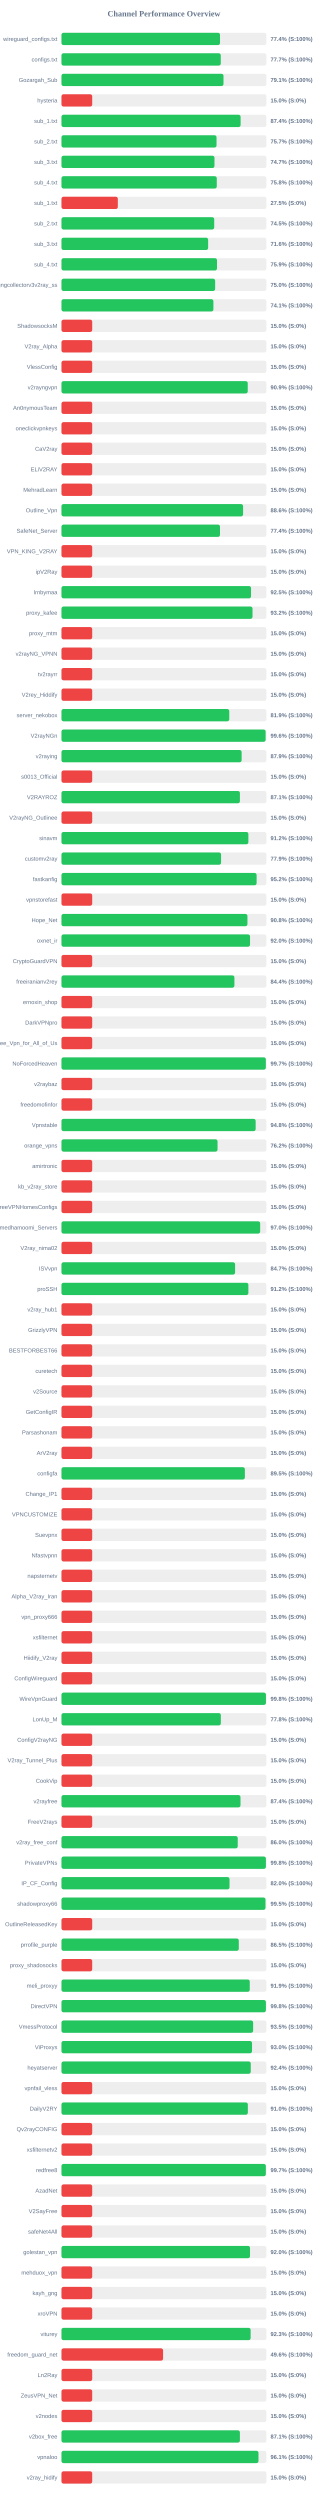
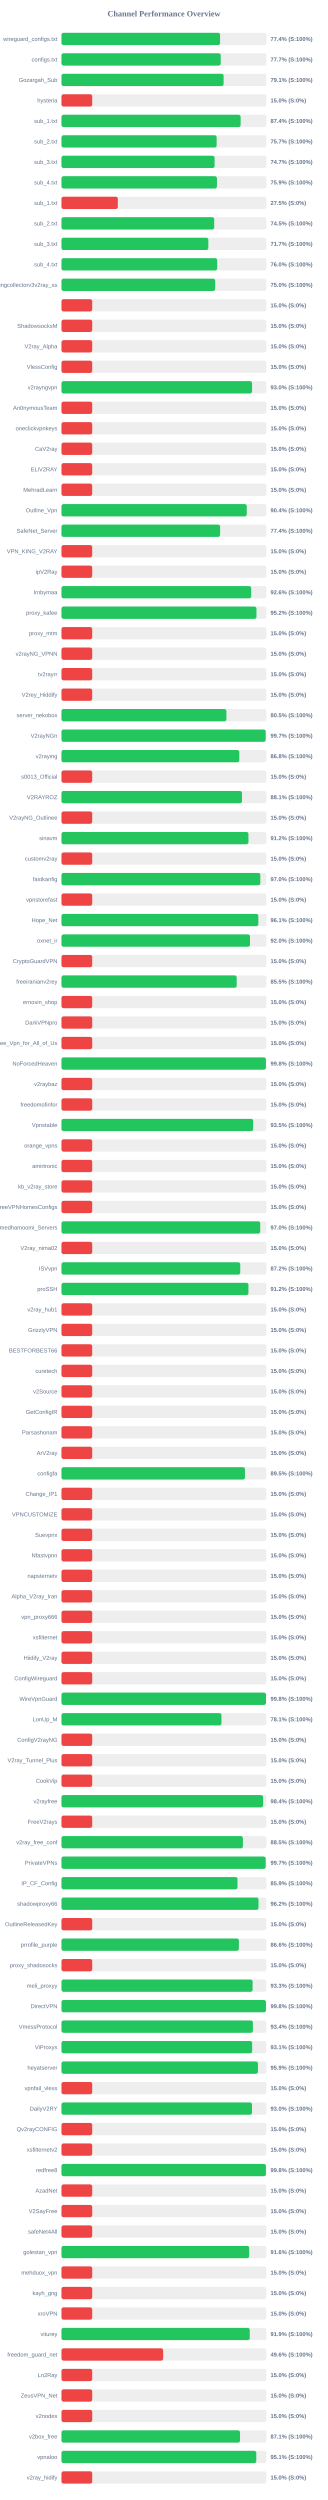
<svg xmlns="http://www.w3.org/2000/svg" width="800" height="6100" version="1.1">
  <style>
        .row { font: 14px Arial; fill: #64748b; }
        .score { font: bold 14px Arial; fill: #64748b; }
    </style>
  <text x="400" y="40" text-anchor="middle" font-size="20px" font-weight="bold" fill="#64748b">Channel Performance Overview</text>
  <rect x="150" y="80" width="500" height="30" fill="#eee" rx="5" />
-   <rect x="150" y="80" width="386.85" height="30" fill="#22c55e" rx="5" />
+   <rect x="150" y="80" width="386.95" height="30" fill="#22c55e" rx="5" />
  <text x="140" y="100" text-anchor="end" class="row">wireguard_configs.txt</text>
  <text x="660" y="100" text-anchor="start" class="score">77.4% (S:100%)</text>
  <rect x="150" y="130" width="500" height="30" fill="#eee" rx="5" />
-   <rect x="150" y="130" width="388.7" height="30" fill="#22c55e" rx="5" />
+   <rect x="150" y="130" width="388.55" height="30" fill="#22c55e" rx="5" />
  <text x="140" y="150" text-anchor="end" class="row">configs.txt</text>
  <text x="660" y="150" text-anchor="start" class="score">77.7% (S:100%)</text>
  <rect x="150" y="180" width="500" height="30" fill="#eee" rx="5" />
-   <rect x="150" y="180" width="395.35" height="30" fill="#22c55e" rx="5" />
+   <rect x="150" y="180" width="395.6" height="30" fill="#22c55e" rx="5" />
  <text x="140" y="200" text-anchor="end" class="row">Gozargah_Sub</text>
  <text x="660" y="200" text-anchor="start" class="score">79.1% (S:100%)</text>
  <rect x="150" y="230" width="500" height="30" fill="#eee" rx="5" />
  <rect x="150" y="230" width="75.0" height="30" fill="#ef4444" rx="5" />
  <text x="140" y="250" text-anchor="end" class="row">hysteria</text>
  <text x="660" y="250" text-anchor="start" class="score">15.0% (S:0%)</text>
  <rect x="150" y="280" width="500" height="30" fill="#eee" rx="5" />
-   <rect x="150" y="280" width="437.1" height="30" fill="#22c55e" rx="5" />
+   <rect x="150" y="280" width="437.15" height="30" fill="#22c55e" rx="5" />
  <text x="140" y="300" text-anchor="end" class="row">sub_1.txt</text>
  <text x="660" y="300" text-anchor="start" class="score">87.4% (S:100%)</text>
  <rect x="150" y="330" width="500" height="30" fill="#eee" rx="5" />
-   <rect x="150" y="330" width="378.35" height="30" fill="#22c55e" rx="5" />
+   <rect x="150" y="330" width="378.6" height="30" fill="#22c55e" rx="5" />
  <text x="140" y="350" text-anchor="end" class="row">sub_2.txt</text>
  <text x="660" y="350" text-anchor="start" class="score">75.7% (S:100%)</text>
  <rect x="150" y="380" width="500" height="30" fill="#eee" rx="5" />
-   <rect x="150" y="380" width="373.3" height="30" fill="#22c55e" rx="5" />
+   <rect x="150" y="380" width="373.6" height="30" fill="#22c55e" rx="5" />
  <text x="140" y="400" text-anchor="end" class="row">sub_3.txt</text>
  <text x="660" y="400" text-anchor="start" class="score">74.7% (S:100%)</text>
  <rect x="150" y="430" width="500" height="30" fill="#eee" rx="5" />
-   <rect x="150" y="430" width="378.95" height="30" fill="#22c55e" rx="5" />
+   <rect x="150" y="430" width="379.35" height="30" fill="#22c55e" rx="5" />
  <text x="140" y="450" text-anchor="end" class="row">sub_4.txt</text>
-   <text x="660" y="450" text-anchor="start" class="score">75.8% (S:100%)</text>
+   <text x="660" y="450" text-anchor="start" class="score">75.9% (S:100%)</text>
  <rect x="150" y="480" width="500" height="30" fill="#eee" rx="5" />
  <rect x="150" y="480" width="137.5" height="30" fill="#ef4444" rx="5" />
  <text x="140" y="500" text-anchor="end" class="row">sub_1.txt</text>
  <text x="660" y="500" text-anchor="start" class="score">27.5% (S:0%)</text>
  <rect x="150" y="530" width="500" height="30" fill="#eee" rx="5" />
  <rect x="150" y="530" width="372.7" height="30" fill="#22c55e" rx="5" />
  <text x="140" y="550" text-anchor="end" class="row">sub_2.txt</text>
  <text x="660" y="550" text-anchor="start" class="score">74.5% (S:100%)</text>
  <rect x="150" y="580" width="500" height="30" fill="#eee" rx="5" />
-   <rect x="150" y="580" width="357.85" height="30" fill="#22c55e" rx="5" />
+   <rect x="150" y="580" width="358.35" height="30" fill="#22c55e" rx="5" />
  <text x="140" y="600" text-anchor="end" class="row">sub_3.txt</text>
-   <text x="660" y="600" text-anchor="start" class="score">71.6% (S:100%)</text>
+   <text x="660" y="600" text-anchor="start" class="score">71.7% (S:100%)</text>
  <rect x="150" y="630" width="500" height="30" fill="#eee" rx="5" />
-   <rect x="150" y="630" width="379.5" height="30" fill="#22c55e" rx="5" />
+   <rect x="150" y="630" width="379.9" height="30" fill="#22c55e" rx="5" />
  <text x="140" y="650" text-anchor="end" class="row">sub_4.txt</text>
-   <text x="660" y="650" text-anchor="start" class="score">75.9% (S:100%)</text>
+   <text x="660" y="650" text-anchor="start" class="score">76.0% (S:100%)</text>
  <rect x="150" y="680" width="500" height="30" fill="#eee" rx="5" />
-   <rect x="150" y="680" width="374.95" height="30" fill="#22c55e" rx="5" />
+   <rect x="150" y="680" width="375.05" height="30" fill="#22c55e" rx="5" />
  <text x="140" y="700" text-anchor="end" class="row">kayhgngcollectorv3v2ray_ss</text>
  <text x="660" y="700" text-anchor="start" class="score">75.0% (S:100%)</text>
  <rect x="150" y="730" width="500" height="30" fill="#eee" rx="5" />
-   <rect x="150" y="730" width="370.7" height="30" fill="#22c55e" rx="5" />
+   <rect x="150" y="730" width="75.0" height="30" fill="#ef4444" rx="5" />
  <text x="140" y="750" text-anchor="end" class="row" />
-   <text x="660" y="750" text-anchor="start" class="score">74.1% (S:100%)</text>
+   <text x="660" y="750" text-anchor="start" class="score">15.0% (S:0%)</text>
  <rect x="150" y="780" width="500" height="30" fill="#eee" rx="5" />
  <rect x="150" y="780" width="75.0" height="30" fill="#ef4444" rx="5" />
  <text x="140" y="800" text-anchor="end" class="row">ShadowsocksM</text>
  <text x="660" y="800" text-anchor="start" class="score">15.0% (S:0%)</text>
  <rect x="150" y="830" width="500" height="30" fill="#eee" rx="5" />
  <rect x="150" y="830" width="75.0" height="30" fill="#ef4444" rx="5" />
  <text x="140" y="850" text-anchor="end" class="row">V2ray_Alpha</text>
  <text x="660" y="850" text-anchor="start" class="score">15.0% (S:0%)</text>
  <rect x="150" y="880" width="500" height="30" fill="#eee" rx="5" />
  <rect x="150" y="880" width="75.0" height="30" fill="#ef4444" rx="5" />
  <text x="140" y="900" text-anchor="end" class="row">VlessConfig</text>
  <text x="660" y="900" text-anchor="start" class="score">15.0% (S:0%)</text>
  <rect x="150" y="930" width="500" height="30" fill="#eee" rx="5" />
-   <rect x="150" y="930" width="454.5" height="30" fill="#22c55e" rx="5" />
+   <rect x="150" y="930" width="465.05" height="30" fill="#22c55e" rx="5" />
  <text x="140" y="950" text-anchor="end" class="row">v2rayngvpn</text>
-   <text x="660" y="950" text-anchor="start" class="score">90.9% (S:100%)</text>
+   <text x="660" y="950" text-anchor="start" class="score">93.0% (S:100%)</text>
  <rect x="150" y="980" width="500" height="30" fill="#eee" rx="5" />
  <rect x="150" y="980" width="75.0" height="30" fill="#ef4444" rx="5" />
  <text x="140" y="1000" text-anchor="end" class="row">An0nymousTeam</text>
  <text x="660" y="1000" text-anchor="start" class="score">15.0% (S:0%)</text>
  <rect x="150" y="1030" width="500" height="30" fill="#eee" rx="5" />
  <rect x="150" y="1030" width="75.0" height="30" fill="#ef4444" rx="5" />
  <text x="140" y="1050" text-anchor="end" class="row">oneclickvpnkeys</text>
  <text x="660" y="1050" text-anchor="start" class="score">15.0% (S:0%)</text>
  <rect x="150" y="1080" width="500" height="30" fill="#eee" rx="5" />
  <rect x="150" y="1080" width="75.0" height="30" fill="#ef4444" rx="5" />
  <text x="140" y="1100" text-anchor="end" class="row">CaV2ray</text>
  <text x="660" y="1100" text-anchor="start" class="score">15.0% (S:0%)</text>
  <rect x="150" y="1130" width="500" height="30" fill="#eee" rx="5" />
  <rect x="150" y="1130" width="75.0" height="30" fill="#ef4444" rx="5" />
  <text x="140" y="1150" text-anchor="end" class="row">ELiV2RAY</text>
  <text x="660" y="1150" text-anchor="start" class="score">15.0% (S:0%)</text>
  <rect x="150" y="1180" width="500" height="30" fill="#eee" rx="5" />
  <rect x="150" y="1180" width="75.0" height="30" fill="#ef4444" rx="5" />
  <text x="140" y="1200" text-anchor="end" class="row">MehradLearn</text>
  <text x="660" y="1200" text-anchor="start" class="score">15.0% (S:0%)</text>
  <rect x="150" y="1230" width="500" height="30" fill="#eee" rx="5" />
-   <rect x="150" y="1230" width="443.15" height="30" fill="#22c55e" rx="5" />
+   <rect x="150" y="1230" width="452.05" height="30" fill="#22c55e" rx="5" />
  <text x="140" y="1250" text-anchor="end" class="row">Outline_Vpn</text>
-   <text x="660" y="1250" text-anchor="start" class="score">88.6% (S:100%)</text>
+   <text x="660" y="1250" text-anchor="start" class="score">90.4% (S:100%)</text>
  <rect x="150" y="1280" width="500" height="30" fill="#eee" rx="5" />
-   <rect x="150" y="1280" width="386.8" height="30" fill="#22c55e" rx="5" />
+   <rect x="150" y="1280" width="387.1" height="30" fill="#22c55e" rx="5" />
  <text x="140" y="1300" text-anchor="end" class="row">SafeNet_Server</text>
  <text x="660" y="1300" text-anchor="start" class="score">77.4% (S:100%)</text>
  <rect x="150" y="1330" width="500" height="30" fill="#eee" rx="5" />
  <rect x="150" y="1330" width="75.0" height="30" fill="#ef4444" rx="5" />
  <text x="140" y="1350" text-anchor="end" class="row">VPN_KING_V2RAY</text>
  <text x="660" y="1350" text-anchor="start" class="score">15.0% (S:0%)</text>
  <rect x="150" y="1380" width="500" height="30" fill="#eee" rx="5" />
  <rect x="150" y="1380" width="75.0" height="30" fill="#ef4444" rx="5" />
  <text x="140" y="1400" text-anchor="end" class="row">ipV2Ray</text>
  <text x="660" y="1400" text-anchor="start" class="score">15.0% (S:0%)</text>
  <rect x="150" y="1430" width="500" height="30" fill="#eee" rx="5" />
-   <rect x="150" y="1430" width="462.5" height="30" fill="#22c55e" rx="5" />
+   <rect x="150" y="1430" width="462.95" height="30" fill="#22c55e" rx="5" />
  <text x="140" y="1450" text-anchor="end" class="row">lrnbymaa</text>
-   <text x="660" y="1450" text-anchor="start" class="score">92.5% (S:100%)</text>
+   <text x="660" y="1450" text-anchor="start" class="score">92.6% (S:100%)</text>
  <rect x="150" y="1480" width="500" height="30" fill="#eee" rx="5" />
-   <rect x="150" y="1480" width="466.15" height="30" fill="#22c55e" rx="5" />
+   <rect x="150" y="1480" width="475.75" height="30" fill="#22c55e" rx="5" />
  <text x="140" y="1500" text-anchor="end" class="row">proxy_kafee</text>
-   <text x="660" y="1500" text-anchor="start" class="score">93.2% (S:100%)</text>
+   <text x="660" y="1500" text-anchor="start" class="score">95.2% (S:100%)</text>
  <rect x="150" y="1530" width="500" height="30" fill="#eee" rx="5" />
  <rect x="150" y="1530" width="75.0" height="30" fill="#ef4444" rx="5" />
  <text x="140" y="1550" text-anchor="end" class="row">proxy_mtm</text>
  <text x="660" y="1550" text-anchor="start" class="score">15.0% (S:0%)</text>
  <rect x="150" y="1580" width="500" height="30" fill="#eee" rx="5" />
  <rect x="150" y="1580" width="75.0" height="30" fill="#ef4444" rx="5" />
  <text x="140" y="1600" text-anchor="end" class="row">v2rayNG_VPNN</text>
  <text x="660" y="1600" text-anchor="start" class="score">15.0% (S:0%)</text>
  <rect x="150" y="1630" width="500" height="30" fill="#eee" rx="5" />
  <rect x="150" y="1630" width="75.0" height="30" fill="#ef4444" rx="5" />
  <text x="140" y="1650" text-anchor="end" class="row">tv2rayrr</text>
  <text x="660" y="1650" text-anchor="start" class="score">15.0% (S:0%)</text>
  <rect x="150" y="1680" width="500" height="30" fill="#eee" rx="5" />
  <rect x="150" y="1680" width="75.0" height="30" fill="#ef4444" rx="5" />
  <text x="140" y="1700" text-anchor="end" class="row">V2rey_Hiddify</text>
  <text x="660" y="1700" text-anchor="start" class="score">15.0% (S:0%)</text>
  <rect x="150" y="1730" width="500" height="30" fill="#eee" rx="5" />
-   <rect x="150" y="1730" width="409.4" height="30" fill="#22c55e" rx="5" />
+   <rect x="150" y="1730" width="402.45" height="30" fill="#22c55e" rx="5" />
  <text x="140" y="1750" text-anchor="end" class="row">server_nekobox</text>
-   <text x="660" y="1750" text-anchor="start" class="score">81.9% (S:100%)</text>
+   <text x="660" y="1750" text-anchor="start" class="score">80.5% (S:100%)</text>
  <rect x="150" y="1780" width="500" height="30" fill="#eee" rx="5" />
-   <rect x="150" y="1780" width="498.1" height="30" fill="#22c55e" rx="5" />
+   <rect x="150" y="1780" width="498.3" height="30" fill="#22c55e" rx="5" />
  <text x="140" y="1800" text-anchor="end" class="row">V2rayNGn</text>
-   <text x="660" y="1800" text-anchor="start" class="score">99.6% (S:100%)</text>
+   <text x="660" y="1800" text-anchor="start" class="score">99.7% (S:100%)</text>
  <rect x="150" y="1830" width="500" height="30" fill="#eee" rx="5" />
-   <rect x="150" y="1830" width="439.55" height="30" fill="#22c55e" rx="5" />
+   <rect x="150" y="1830" width="433.9" height="30" fill="#22c55e" rx="5" />
  <text x="140" y="1850" text-anchor="end" class="row">v2raying</text>
-   <text x="660" y="1850" text-anchor="start" class="score">87.9% (S:100%)</text>
+   <text x="660" y="1850" text-anchor="start" class="score">86.8% (S:100%)</text>
  <rect x="150" y="1880" width="500" height="30" fill="#eee" rx="5" />
  <rect x="150" y="1880" width="75.0" height="30" fill="#ef4444" rx="5" />
  <text x="140" y="1900" text-anchor="end" class="row">s0013_Official</text>
  <text x="660" y="1900" text-anchor="start" class="score">15.0% (S:0%)</text>
  <rect x="150" y="1930" width="500" height="30" fill="#eee" rx="5" />
-   <rect x="150" y="1930" width="435.4" height="30" fill="#22c55e" rx="5" />
+   <rect x="150" y="1930" width="440.45" height="30" fill="#22c55e" rx="5" />
  <text x="140" y="1950" text-anchor="end" class="row">V2RAYROZ</text>
-   <text x="660" y="1950" text-anchor="start" class="score">87.1% (S:100%)</text>
+   <text x="660" y="1950" text-anchor="start" class="score">88.1% (S:100%)</text>
  <rect x="150" y="1980" width="500" height="30" fill="#eee" rx="5" />
  <rect x="150" y="1980" width="75.0" height="30" fill="#ef4444" rx="5" />
  <text x="140" y="2000" text-anchor="end" class="row">V2rayNG_Outlinee</text>
  <text x="660" y="2000" text-anchor="start" class="score">15.0% (S:0%)</text>
  <rect x="150" y="2030" width="500" height="30" fill="#eee" rx="5" />
-   <rect x="150" y="2030" width="456.05" height="30" fill="#22c55e" rx="5" />
+   <rect x="150" y="2030" width="456.2" height="30" fill="#22c55e" rx="5" />
  <text x="140" y="2050" text-anchor="end" class="row">sinavm</text>
  <text x="660" y="2050" text-anchor="start" class="score">91.2% (S:100%)</text>
  <rect x="150" y="2080" width="500" height="30" fill="#eee" rx="5" />
-   <rect x="150" y="2080" width="389.4" height="30" fill="#22c55e" rx="5" />
+   <rect x="150" y="2080" width="75.0" height="30" fill="#ef4444" rx="5" />
  <text x="140" y="2100" text-anchor="end" class="row">customv2ray</text>
-   <text x="660" y="2100" text-anchor="start" class="score">77.9% (S:100%)</text>
+   <text x="660" y="2100" text-anchor="start" class="score">15.0% (S:0%)</text>
  <rect x="150" y="2130" width="500" height="30" fill="#eee" rx="5" />
-   <rect x="150" y="2130" width="476.15" height="30" fill="#22c55e" rx="5" />
+   <rect x="150" y="2130" width="485.15" height="30" fill="#22c55e" rx="5" />
  <text x="140" y="2150" text-anchor="end" class="row">fastkanfig</text>
-   <text x="660" y="2150" text-anchor="start" class="score">95.2% (S:100%)</text>
+   <text x="660" y="2150" text-anchor="start" class="score">97.0% (S:100%)</text>
  <rect x="150" y="2180" width="500" height="30" fill="#eee" rx="5" />
  <rect x="150" y="2180" width="75.0" height="30" fill="#ef4444" rx="5" />
  <text x="140" y="2200" text-anchor="end" class="row">vpnstorefast</text>
  <text x="660" y="2200" text-anchor="start" class="score">15.0% (S:0%)</text>
  <rect x="150" y="2230" width="500" height="30" fill="#eee" rx="5" />
-   <rect x="150" y="2230" width="453.75" height="30" fill="#22c55e" rx="5" />
+   <rect x="150" y="2230" width="480.3" height="30" fill="#22c55e" rx="5" />
  <text x="140" y="2250" text-anchor="end" class="row">Hope_Net</text>
-   <text x="660" y="2250" text-anchor="start" class="score">90.8% (S:100%)</text>
+   <text x="660" y="2250" text-anchor="start" class="score">96.1% (S:100%)</text>
  <rect x="150" y="2280" width="500" height="30" fill="#eee" rx="5" />
-   <rect x="150" y="2280" width="460.1" height="30" fill="#22c55e" rx="5" />
+   <rect x="150" y="2280" width="460.0" height="30" fill="#22c55e" rx="5" />
  <text x="140" y="2300" text-anchor="end" class="row">oxnet_ir</text>
  <text x="660" y="2300" text-anchor="start" class="score">92.0% (S:100%)</text>
  <rect x="150" y="2330" width="500" height="30" fill="#eee" rx="5" />
  <rect x="150" y="2330" width="75.0" height="30" fill="#ef4444" rx="5" />
  <text x="140" y="2350" text-anchor="end" class="row">CryptoGuardVPN</text>
  <text x="660" y="2350" text-anchor="start" class="score">15.0% (S:0%)</text>
  <rect x="150" y="2380" width="500" height="30" fill="#eee" rx="5" />
-   <rect x="150" y="2380" width="421.95" height="30" fill="#22c55e" rx="5" />
+   <rect x="150" y="2380" width="427.55" height="30" fill="#22c55e" rx="5" />
  <text x="140" y="2400" text-anchor="end" class="row">freeiranianv2rey</text>
-   <text x="660" y="2400" text-anchor="start" class="score">84.4% (S:100%)</text>
+   <text x="660" y="2400" text-anchor="start" class="score">85.5% (S:100%)</text>
  <rect x="150" y="2430" width="500" height="30" fill="#eee" rx="5" />
  <rect x="150" y="2430" width="75.0" height="30" fill="#ef4444" rx="5" />
  <text x="140" y="2450" text-anchor="end" class="row">ernoxin_shop</text>
  <text x="660" y="2450" text-anchor="start" class="score">15.0% (S:0%)</text>
  <rect x="150" y="2480" width="500" height="30" fill="#eee" rx="5" />
  <rect x="150" y="2480" width="75.0" height="30" fill="#ef4444" rx="5" />
  <text x="140" y="2500" text-anchor="end" class="row">DarkVPNpro</text>
  <text x="660" y="2500" text-anchor="start" class="score">15.0% (S:0%)</text>
  <rect x="150" y="2530" width="500" height="30" fill="#eee" rx="5" />
  <rect x="150" y="2530" width="75.0" height="30" fill="#ef4444" rx="5" />
  <text x="140" y="2550" text-anchor="end" class="row">Free_Vpn_for_All_of_Us</text>
  <text x="660" y="2550" text-anchor="start" class="score">15.0% (S:0%)</text>
  <rect x="150" y="2580" width="500" height="30" fill="#eee" rx="5" />
-   <rect x="150" y="2580" width="498.65" height="30" fill="#22c55e" rx="5" />
+   <rect x="150" y="2580" width="498.85" height="30" fill="#22c55e" rx="5" />
  <text x="140" y="2600" text-anchor="end" class="row">NoForcedHeaven</text>
-   <text x="660" y="2600" text-anchor="start" class="score">99.7% (S:100%)</text>
+   <text x="660" y="2600" text-anchor="start" class="score">99.8% (S:100%)</text>
  <rect x="150" y="2630" width="500" height="30" fill="#eee" rx="5" />
  <rect x="150" y="2630" width="75.0" height="30" fill="#ef4444" rx="5" />
  <text x="140" y="2650" text-anchor="end" class="row">v2raybaz</text>
  <text x="660" y="2650" text-anchor="start" class="score">15.0% (S:0%)</text>
  <rect x="150" y="2680" width="500" height="30" fill="#eee" rx="5" />
  <rect x="150" y="2680" width="75.0" height="30" fill="#ef4444" rx="5" />
  <text x="140" y="2700" text-anchor="end" class="row">freedomofinfor</text>
  <text x="660" y="2700" text-anchor="start" class="score">15.0% (S:0%)</text>
  <rect x="150" y="2730" width="500" height="30" fill="#eee" rx="5" />
-   <rect x="150" y="2730" width="473.8" height="30" fill="#22c55e" rx="5" />
+   <rect x="150" y="2730" width="467.7" height="30" fill="#22c55e" rx="5" />
  <text x="140" y="2750" text-anchor="end" class="row">Vpnstable</text>
-   <text x="660" y="2750" text-anchor="start" class="score">94.8% (S:100%)</text>
+   <text x="660" y="2750" text-anchor="start" class="score">93.5% (S:100%)</text>
  <rect x="150" y="2780" width="500" height="30" fill="#eee" rx="5" />
-   <rect x="150" y="2780" width="380.8" height="30" fill="#22c55e" rx="5" />
+   <rect x="150" y="2780" width="75.0" height="30" fill="#ef4444" rx="5" />
  <text x="140" y="2800" text-anchor="end" class="row">orange_vpns</text>
-   <text x="660" y="2800" text-anchor="start" class="score">76.2% (S:100%)</text>
+   <text x="660" y="2800" text-anchor="start" class="score">15.0% (S:0%)</text>
  <rect x="150" y="2830" width="500" height="30" fill="#eee" rx="5" />
  <rect x="150" y="2830" width="75.0" height="30" fill="#ef4444" rx="5" />
  <text x="140" y="2850" text-anchor="end" class="row">amirtronic</text>
  <text x="660" y="2850" text-anchor="start" class="score">15.0% (S:0%)</text>
  <rect x="150" y="2880" width="500" height="30" fill="#eee" rx="5" />
  <rect x="150" y="2880" width="75.0" height="30" fill="#ef4444" rx="5" />
  <text x="140" y="2900" text-anchor="end" class="row">kb_v2ray_store</text>
  <text x="660" y="2900" text-anchor="start" class="score">15.0% (S:0%)</text>
  <rect x="150" y="2930" width="500" height="30" fill="#eee" rx="5" />
  <rect x="150" y="2930" width="75.0" height="30" fill="#ef4444" rx="5" />
  <text x="140" y="2950" text-anchor="end" class="row">FreeVPNHomesConfigs</text>
  <text x="660" y="2950" text-anchor="start" class="score">15.0% (S:0%)</text>
  <rect x="150" y="2980" width="500" height="30" fill="#eee" rx="5" />
-   <rect x="150" y="2980" width="484.8" height="30" fill="#22c55e" rx="5" />
+   <rect x="150" y="2980" width="484.95" height="30" fill="#22c55e" rx="5" />
  <text x="140" y="3000" text-anchor="end" class="row">Ahmedhamoomi_Servers</text>
  <text x="660" y="3000" text-anchor="start" class="score">97.0% (S:100%)</text>
  <rect x="150" y="3030" width="500" height="30" fill="#eee" rx="5" />
  <rect x="150" y="3030" width="75.0" height="30" fill="#ef4444" rx="5" />
  <text x="140" y="3050" text-anchor="end" class="row">V2ray_nima02</text>
  <text x="660" y="3050" text-anchor="start" class="score">15.0% (S:0%)</text>
  <rect x="150" y="3080" width="500" height="30" fill="#eee" rx="5" />
-   <rect x="150" y="3080" width="423.65" height="30" fill="#22c55e" rx="5" />
+   <rect x="150" y="3080" width="436.2" height="30" fill="#22c55e" rx="5" />
  <text x="140" y="3100" text-anchor="end" class="row">ISVvpn</text>
-   <text x="660" y="3100" text-anchor="start" class="score">84.7% (S:100%)</text>
+   <text x="660" y="3100" text-anchor="start" class="score">87.2% (S:100%)</text>
  <rect x="150" y="3130" width="500" height="30" fill="#eee" rx="5" />
-   <rect x="150" y="3130" width="456.05" height="30" fill="#22c55e" rx="5" />
+   <rect x="150" y="3130" width="456.2" height="30" fill="#22c55e" rx="5" />
  <text x="140" y="3150" text-anchor="end" class="row">proSSH</text>
  <text x="660" y="3150" text-anchor="start" class="score">91.2% (S:100%)</text>
  <rect x="150" y="3180" width="500" height="30" fill="#eee" rx="5" />
  <rect x="150" y="3180" width="75.0" height="30" fill="#ef4444" rx="5" />
  <text x="140" y="3200" text-anchor="end" class="row">v2ray_hub1</text>
  <text x="660" y="3200" text-anchor="start" class="score">15.0% (S:0%)</text>
  <rect x="150" y="3230" width="500" height="30" fill="#eee" rx="5" />
  <rect x="150" y="3230" width="75.0" height="30" fill="#ef4444" rx="5" />
  <text x="140" y="3250" text-anchor="end" class="row">GrizzlyVPN</text>
  <text x="660" y="3250" text-anchor="start" class="score">15.0% (S:0%)</text>
  <rect x="150" y="3280" width="500" height="30" fill="#eee" rx="5" />
  <rect x="150" y="3280" width="75.0" height="30" fill="#ef4444" rx="5" />
  <text x="140" y="3300" text-anchor="end" class="row">BESTFORBEST66</text>
  <text x="660" y="3300" text-anchor="start" class="score">15.0% (S:0%)</text>
  <rect x="150" y="3330" width="500" height="30" fill="#eee" rx="5" />
  <rect x="150" y="3330" width="75.0" height="30" fill="#ef4444" rx="5" />
  <text x="140" y="3350" text-anchor="end" class="row">curetech</text>
  <text x="660" y="3350" text-anchor="start" class="score">15.0% (S:0%)</text>
  <rect x="150" y="3380" width="500" height="30" fill="#eee" rx="5" />
  <rect x="150" y="3380" width="75.0" height="30" fill="#ef4444" rx="5" />
  <text x="140" y="3400" text-anchor="end" class="row">v2Source</text>
  <text x="660" y="3400" text-anchor="start" class="score">15.0% (S:0%)</text>
  <rect x="150" y="3430" width="500" height="30" fill="#eee" rx="5" />
  <rect x="150" y="3430" width="75.0" height="30" fill="#ef4444" rx="5" />
  <text x="140" y="3450" text-anchor="end" class="row">GetConfigIR</text>
  <text x="660" y="3450" text-anchor="start" class="score">15.0% (S:0%)</text>
  <rect x="150" y="3480" width="500" height="30" fill="#eee" rx="5" />
  <rect x="150" y="3480" width="75.0" height="30" fill="#ef4444" rx="5" />
  <text x="140" y="3500" text-anchor="end" class="row">Parsashonam</text>
  <text x="660" y="3500" text-anchor="start" class="score">15.0% (S:0%)</text>
  <rect x="150" y="3530" width="500" height="30" fill="#eee" rx="5" />
  <rect x="150" y="3530" width="75.0" height="30" fill="#ef4444" rx="5" />
  <text x="140" y="3550" text-anchor="end" class="row">ArV2ray</text>
  <text x="660" y="3550" text-anchor="start" class="score">15.0% (S:0%)</text>
  <rect x="150" y="3580" width="500" height="30" fill="#eee" rx="5" />
-   <rect x="150" y="3580" width="447.5" height="30" fill="#22c55e" rx="5" />
+   <rect x="150" y="3580" width="447.75" height="30" fill="#22c55e" rx="5" />
  <text x="140" y="3600" text-anchor="end" class="row">configfa</text>
  <text x="660" y="3600" text-anchor="start" class="score">89.5% (S:100%)</text>
  <rect x="150" y="3630" width="500" height="30" fill="#eee" rx="5" />
  <rect x="150" y="3630" width="75.0" height="30" fill="#ef4444" rx="5" />
  <text x="140" y="3650" text-anchor="end" class="row">Change_IP1</text>
  <text x="660" y="3650" text-anchor="start" class="score">15.0% (S:0%)</text>
  <rect x="150" y="3680" width="500" height="30" fill="#eee" rx="5" />
  <rect x="150" y="3680" width="75.0" height="30" fill="#ef4444" rx="5" />
  <text x="140" y="3700" text-anchor="end" class="row">VPNCUSTOMIZE</text>
  <text x="660" y="3700" text-anchor="start" class="score">15.0% (S:0%)</text>
  <rect x="150" y="3730" width="500" height="30" fill="#eee" rx="5" />
  <rect x="150" y="3730" width="75.0" height="30" fill="#ef4444" rx="5" />
  <text x="140" y="3750" text-anchor="end" class="row">Suevpnx</text>
  <text x="660" y="3750" text-anchor="start" class="score">15.0% (S:0%)</text>
  <rect x="150" y="3780" width="500" height="30" fill="#eee" rx="5" />
  <rect x="150" y="3780" width="75.0" height="30" fill="#ef4444" rx="5" />
  <text x="140" y="3800" text-anchor="end" class="row">Nfastvpnn</text>
  <text x="660" y="3800" text-anchor="start" class="score">15.0% (S:0%)</text>
  <rect x="150" y="3830" width="500" height="30" fill="#eee" rx="5" />
  <rect x="150" y="3830" width="75.0" height="30" fill="#ef4444" rx="5" />
  <text x="140" y="3850" text-anchor="end" class="row">napsternetv</text>
  <text x="660" y="3850" text-anchor="start" class="score">15.0% (S:0%)</text>
  <rect x="150" y="3880" width="500" height="30" fill="#eee" rx="5" />
  <rect x="150" y="3880" width="75.0" height="30" fill="#ef4444" rx="5" />
  <text x="140" y="3900" text-anchor="end" class="row">Alpha_V2ray_Iran</text>
  <text x="660" y="3900" text-anchor="start" class="score">15.0% (S:0%)</text>
  <rect x="150" y="3930" width="500" height="30" fill="#eee" rx="5" />
  <rect x="150" y="3930" width="75.0" height="30" fill="#ef4444" rx="5" />
  <text x="140" y="3950" text-anchor="end" class="row">vpn_proxy666</text>
  <text x="660" y="3950" text-anchor="start" class="score">15.0% (S:0%)</text>
  <rect x="150" y="3980" width="500" height="30" fill="#eee" rx="5" />
  <rect x="150" y="3980" width="75.0" height="30" fill="#ef4444" rx="5" />
  <text x="140" y="4000" text-anchor="end" class="row">xsfilternet</text>
  <text x="660" y="4000" text-anchor="start" class="score">15.0% (S:0%)</text>
  <rect x="150" y="4030" width="500" height="30" fill="#eee" rx="5" />
  <rect x="150" y="4030" width="75.0" height="30" fill="#ef4444" rx="5" />
  <text x="140" y="4050" text-anchor="end" class="row">Hiidify_V2ray</text>
  <text x="660" y="4050" text-anchor="start" class="score">15.0% (S:0%)</text>
  <rect x="150" y="4080" width="500" height="30" fill="#eee" rx="5" />
  <rect x="150" y="4080" width="75.0" height="30" fill="#ef4444" rx="5" />
  <text x="140" y="4100" text-anchor="end" class="row">ConfigWireguard</text>
  <text x="660" y="4100" text-anchor="start" class="score">15.0% (S:0%)</text>
  <rect x="150" y="4130" width="500" height="30" fill="#eee" rx="5" />
-   <rect x="150" y="4130" width="498.9" height="30" fill="#22c55e" rx="5" />
+   <rect x="150" y="4130" width="499.05" height="30" fill="#22c55e" rx="5" />
  <text x="140" y="4150" text-anchor="end" class="row">WireVpnGuard</text>
  <text x="660" y="4150" text-anchor="start" class="score">99.8% (S:100%)</text>
  <rect x="150" y="4180" width="500" height="30" fill="#eee" rx="5" />
-   <rect x="150" y="4180" width="388.85" height="30" fill="#22c55e" rx="5" />
+   <rect x="150" y="4180" width="390.35" height="30" fill="#22c55e" rx="5" />
  <text x="140" y="4200" text-anchor="end" class="row">LonUp_M</text>
-   <text x="660" y="4200" text-anchor="start" class="score">77.8% (S:100%)</text>
+   <text x="660" y="4200" text-anchor="start" class="score">78.1% (S:100%)</text>
  <rect x="150" y="4230" width="500" height="30" fill="#eee" rx="5" />
  <rect x="150" y="4230" width="75.0" height="30" fill="#ef4444" rx="5" />
  <text x="140" y="4250" text-anchor="end" class="row">ConfigV2rayNG</text>
  <text x="660" y="4250" text-anchor="start" class="score">15.0% (S:0%)</text>
  <rect x="150" y="4280" width="500" height="30" fill="#eee" rx="5" />
  <rect x="150" y="4280" width="75.0" height="30" fill="#ef4444" rx="5" />
  <text x="140" y="4300" text-anchor="end" class="row">V2ray_Tunnel_Plus</text>
  <text x="660" y="4300" text-anchor="start" class="score">15.0% (S:0%)</text>
  <rect x="150" y="4330" width="500" height="30" fill="#eee" rx="5" />
  <rect x="150" y="4330" width="75.0" height="30" fill="#ef4444" rx="5" />
  <text x="140" y="4350" text-anchor="end" class="row">CookVip</text>
  <text x="660" y="4350" text-anchor="start" class="score">15.0% (S:0%)</text>
  <rect x="150" y="4380" width="500" height="30" fill="#eee" rx="5" />
-   <rect x="150" y="4380" width="436.8" height="30" fill="#22c55e" rx="5" />
+   <rect x="150" y="4380" width="492.0" height="30" fill="#22c55e" rx="5" />
  <text x="140" y="4400" text-anchor="end" class="row">v2rayfree</text>
-   <text x="660" y="4400" text-anchor="start" class="score">87.4% (S:100%)</text>
+   <text x="660" y="4400" text-anchor="start" class="score">98.4% (S:100%)</text>
  <rect x="150" y="4430" width="500" height="30" fill="#eee" rx="5" />
  <rect x="150" y="4430" width="75.0" height="30" fill="#ef4444" rx="5" />
  <text x="140" y="4450" text-anchor="end" class="row">FreeV2rays</text>
  <text x="660" y="4450" text-anchor="start" class="score">15.0% (S:0%)</text>
  <rect x="150" y="4480" width="500" height="30" fill="#eee" rx="5" />
-   <rect x="150" y="4480" width="430.1" height="30" fill="#22c55e" rx="5" />
+   <rect x="150" y="4480" width="442.65" height="30" fill="#22c55e" rx="5" />
  <text x="140" y="4500" text-anchor="end" class="row">v2ray_free_conf</text>
-   <text x="660" y="4500" text-anchor="start" class="score">86.0% (S:100%)</text>
+   <text x="660" y="4500" text-anchor="start" class="score">88.5% (S:100%)</text>
  <rect x="150" y="4530" width="500" height="30" fill="#eee" rx="5" />
-   <rect x="150" y="4530" width="498.8" height="30" fill="#22c55e" rx="5" />
+   <rect x="150" y="4530" width="498.25" height="30" fill="#22c55e" rx="5" />
  <text x="140" y="4550" text-anchor="end" class="row">PrivateVPNs</text>
-   <text x="660" y="4550" text-anchor="start" class="score">99.8% (S:100%)</text>
+   <text x="660" y="4550" text-anchor="start" class="score">99.7% (S:100%)</text>
  <rect x="150" y="4580" width="500" height="30" fill="#eee" rx="5" />
-   <rect x="150" y="4580" width="410.05" height="30" fill="#22c55e" rx="5" />
+   <rect x="150" y="4580" width="429.45" height="30" fill="#22c55e" rx="5" />
  <text x="140" y="4600" text-anchor="end" class="row">IP_CF_Config</text>
-   <text x="660" y="4600" text-anchor="start" class="score">82.0% (S:100%)</text>
+   <text x="660" y="4600" text-anchor="start" class="score">85.9% (S:100%)</text>
  <rect x="150" y="4630" width="500" height="30" fill="#eee" rx="5" />
-   <rect x="150" y="4630" width="497.75" height="30" fill="#22c55e" rx="5" />
+   <rect x="150" y="4630" width="480.8" height="30" fill="#22c55e" rx="5" />
  <text x="140" y="4650" text-anchor="end" class="row">shadowproxy66</text>
-   <text x="660" y="4650" text-anchor="start" class="score">99.5% (S:100%)</text>
+   <text x="660" y="4650" text-anchor="start" class="score">96.2% (S:100%)</text>
  <rect x="150" y="4680" width="500" height="30" fill="#eee" rx="5" />
  <rect x="150" y="4680" width="75.0" height="30" fill="#ef4444" rx="5" />
  <text x="140" y="4700" text-anchor="end" class="row">OutlineReleasedKey</text>
  <text x="660" y="4700" text-anchor="start" class="score">15.0% (S:0%)</text>
  <rect x="150" y="4730" width="500" height="30" fill="#eee" rx="5" />
-   <rect x="150" y="4730" width="432.65" height="30" fill="#22c55e" rx="5" />
+   <rect x="150" y="4730" width="432.9" height="30" fill="#22c55e" rx="5" />
  <text x="140" y="4750" text-anchor="end" class="row">prrofile_purple</text>
-   <text x="660" y="4750" text-anchor="start" class="score">86.5% (S:100%)</text>
+   <text x="660" y="4750" text-anchor="start" class="score">86.6% (S:100%)</text>
  <rect x="150" y="4780" width="500" height="30" fill="#eee" rx="5" />
  <rect x="150" y="4780" width="75.0" height="30" fill="#ef4444" rx="5" />
  <text x="140" y="4800" text-anchor="end" class="row">proxy_shadosocks</text>
  <text x="660" y="4800" text-anchor="start" class="score">15.0% (S:0%)</text>
  <rect x="150" y="4830" width="500" height="30" fill="#eee" rx="5" />
-   <rect x="150" y="4830" width="459.4" height="30" fill="#22c55e" rx="5" />
+   <rect x="150" y="4830" width="466.4" height="30" fill="#22c55e" rx="5" />
  <text x="140" y="4850" text-anchor="end" class="row">meli_proxyy</text>
-   <text x="660" y="4850" text-anchor="start" class="score">91.9% (S:100%)</text>
+   <text x="660" y="4850" text-anchor="start" class="score">93.3% (S:100%)</text>
  <rect x="150" y="4880" width="500" height="30" fill="#eee" rx="5" />
-   <rect x="150" y="4880" width="498.8" height="30" fill="#22c55e" rx="5" />
+   <rect x="150" y="4880" width="498.95" height="30" fill="#22c55e" rx="5" />
  <text x="140" y="4900" text-anchor="end" class="row">DirectVPN</text>
  <text x="660" y="4900" text-anchor="start" class="score">99.8% (S:100%)</text>
  <rect x="150" y="4930" width="500" height="30" fill="#eee" rx="5" />
-   <rect x="150" y="4930" width="467.65" height="30" fill="#22c55e" rx="5" />
+   <rect x="150" y="4930" width="467.1" height="30" fill="#22c55e" rx="5" />
  <text x="140" y="4950" text-anchor="end" class="row">VmessProtocol</text>
-   <text x="660" y="4950" text-anchor="start" class="score">93.5% (S:100%)</text>
+   <text x="660" y="4950" text-anchor="start" class="score">93.4% (S:100%)</text>
  <rect x="150" y="4980" width="500" height="30" fill="#eee" rx="5" />
-   <rect x="150" y="4980" width="464.95" height="30" fill="#22c55e" rx="5" />
+   <rect x="150" y="4980" width="465.3" height="30" fill="#22c55e" rx="5" />
  <text x="140" y="5000" text-anchor="end" class="row">ViProxys</text>
-   <text x="660" y="5000" text-anchor="start" class="score">93.0% (S:100%)</text>
+   <text x="660" y="5000" text-anchor="start" class="score">93.1% (S:100%)</text>
  <rect x="150" y="5030" width="500" height="30" fill="#eee" rx="5" />
-   <rect x="150" y="5030" width="461.85" height="30" fill="#22c55e" rx="5" />
+   <rect x="150" y="5030" width="479.45" height="30" fill="#22c55e" rx="5" />
  <text x="140" y="5050" text-anchor="end" class="row">heyatserver</text>
-   <text x="660" y="5050" text-anchor="start" class="score">92.4% (S:100%)</text>
+   <text x="660" y="5050" text-anchor="start" class="score">95.9% (S:100%)</text>
  <rect x="150" y="5080" width="500" height="30" fill="#eee" rx="5" />
  <rect x="150" y="5080" width="75.0" height="30" fill="#ef4444" rx="5" />
  <text x="140" y="5100" text-anchor="end" class="row">vpnfail_vless</text>
  <text x="660" y="5100" text-anchor="start" class="score">15.0% (S:0%)</text>
  <rect x="150" y="5130" width="500" height="30" fill="#eee" rx="5" />
-   <rect x="150" y="5130" width="454.75" height="30" fill="#22c55e" rx="5" />
+   <rect x="150" y="5130" width="464.85" height="30" fill="#22c55e" rx="5" />
  <text x="140" y="5150" text-anchor="end" class="row">DailyV2RY</text>
-   <text x="660" y="5150" text-anchor="start" class="score">91.0% (S:100%)</text>
+   <text x="660" y="5150" text-anchor="start" class="score">93.0% (S:100%)</text>
  <rect x="150" y="5180" width="500" height="30" fill="#eee" rx="5" />
  <rect x="150" y="5180" width="75.0" height="30" fill="#ef4444" rx="5" />
  <text x="140" y="5200" text-anchor="end" class="row">Qv2rayCONFIG</text>
  <text x="660" y="5200" text-anchor="start" class="score">15.0% (S:0%)</text>
  <rect x="150" y="5230" width="500" height="30" fill="#eee" rx="5" />
  <rect x="150" y="5230" width="75.0" height="30" fill="#ef4444" rx="5" />
  <text x="140" y="5250" text-anchor="end" class="row">xsfilternetv2</text>
  <text x="660" y="5250" text-anchor="start" class="score">15.0% (S:0%)</text>
  <rect x="150" y="5280" width="500" height="30" fill="#eee" rx="5" />
-   <rect x="150" y="5280" width="498.65" height="30" fill="#22c55e" rx="5" />
+   <rect x="150" y="5280" width="498.85" height="30" fill="#22c55e" rx="5" />
  <text x="140" y="5300" text-anchor="end" class="row">redfree8</text>
-   <text x="660" y="5300" text-anchor="start" class="score">99.7% (S:100%)</text>
+   <text x="660" y="5300" text-anchor="start" class="score">99.8% (S:100%)</text>
  <rect x="150" y="5330" width="500" height="30" fill="#eee" rx="5" />
  <rect x="150" y="5330" width="75.0" height="30" fill="#ef4444" rx="5" />
  <text x="140" y="5350" text-anchor="end" class="row">AzadNet</text>
  <text x="660" y="5350" text-anchor="start" class="score">15.0% (S:0%)</text>
  <rect x="150" y="5380" width="500" height="30" fill="#eee" rx="5" />
  <rect x="150" y="5380" width="75.0" height="30" fill="#ef4444" rx="5" />
  <text x="140" y="5400" text-anchor="end" class="row">V2SayFree</text>
  <text x="660" y="5400" text-anchor="start" class="score">15.0% (S:0%)</text>
  <rect x="150" y="5430" width="500" height="30" fill="#eee" rx="5" />
  <rect x="150" y="5430" width="75.0" height="30" fill="#ef4444" rx="5" />
  <text x="140" y="5450" text-anchor="end" class="row">safeNet4All</text>
  <text x="660" y="5450" text-anchor="start" class="score">15.0% (S:0%)</text>
  <rect x="150" y="5480" width="500" height="30" fill="#eee" rx="5" />
-   <rect x="150" y="5480" width="460.05" height="30" fill="#22c55e" rx="5" />
+   <rect x="150" y="5480" width="458.0" height="30" fill="#22c55e" rx="5" />
  <text x="140" y="5500" text-anchor="end" class="row">golestan_vpn</text>
-   <text x="660" y="5500" text-anchor="start" class="score">92.0% (S:100%)</text>
+   <text x="660" y="5500" text-anchor="start" class="score">91.6% (S:100%)</text>
  <rect x="150" y="5530" width="500" height="30" fill="#eee" rx="5" />
  <rect x="150" y="5530" width="75.0" height="30" fill="#ef4444" rx="5" />
  <text x="140" y="5550" text-anchor="end" class="row">mehduox_vpn</text>
  <text x="660" y="5550" text-anchor="start" class="score">15.0% (S:0%)</text>
  <rect x="150" y="5580" width="500" height="30" fill="#eee" rx="5" />
  <rect x="150" y="5580" width="75.0" height="30" fill="#ef4444" rx="5" />
  <text x="140" y="5600" text-anchor="end" class="row">kayh_gng</text>
  <text x="660" y="5600" text-anchor="start" class="score">15.0% (S:0%)</text>
  <rect x="150" y="5630" width="500" height="30" fill="#eee" rx="5" />
  <rect x="150" y="5630" width="75.0" height="30" fill="#ef4444" rx="5" />
  <text x="140" y="5650" text-anchor="end" class="row">xroVPN</text>
  <text x="660" y="5650" text-anchor="start" class="score">15.0% (S:0%)</text>
  <rect x="150" y="5680" width="500" height="30" fill="#eee" rx="5" />
-   <rect x="150" y="5680" width="461.55" height="30" fill="#22c55e" rx="5" />
+   <rect x="150" y="5680" width="459.4" height="30" fill="#22c55e" rx="5" />
  <text x="140" y="5700" text-anchor="end" class="row">viturey</text>
-   <text x="660" y="5700" text-anchor="start" class="score">92.3% (S:100%)</text>
+   <text x="660" y="5700" text-anchor="start" class="score">91.9% (S:100%)</text>
  <rect x="150" y="5730" width="500" height="30" fill="#eee" rx="5" />
-   <rect x="150" y="5730" width="247.9" height="30" fill="#ef4444" rx="5" />
+   <rect x="150" y="5730" width="248.05" height="30" fill="#ef4444" rx="5" />
  <text x="140" y="5750" text-anchor="end" class="row">freedom_guard_net</text>
  <text x="660" y="5750" text-anchor="start" class="score">49.6% (S:100%)</text>
  <rect x="150" y="5780" width="500" height="30" fill="#eee" rx="5" />
  <rect x="150" y="5780" width="75.0" height="30" fill="#ef4444" rx="5" />
  <text x="140" y="5800" text-anchor="end" class="row">Ln2Ray</text>
  <text x="660" y="5800" text-anchor="start" class="score">15.0% (S:0%)</text>
  <rect x="150" y="5830" width="500" height="30" fill="#eee" rx="5" />
  <rect x="150" y="5830" width="75.0" height="30" fill="#ef4444" rx="5" />
  <text x="140" y="5850" text-anchor="end" class="row">ZeusVPN_Net</text>
  <text x="660" y="5850" text-anchor="start" class="score">15.0% (S:0%)</text>
  <rect x="150" y="5880" width="500" height="30" fill="#eee" rx="5" />
  <rect x="150" y="5880" width="75.0" height="30" fill="#ef4444" rx="5" />
  <text x="140" y="5900" text-anchor="end" class="row">v2nodes</text>
  <text x="660" y="5900" text-anchor="start" class="score">15.0% (S:0%)</text>
  <rect x="150" y="5930" width="500" height="30" fill="#eee" rx="5" />
-   <rect x="150" y="5930" width="435.35" height="30" fill="#22c55e" rx="5" />
+   <rect x="150" y="5930" width="435.65" height="30" fill="#22c55e" rx="5" />
  <text x="140" y="5950" text-anchor="end" class="row">v2box_free</text>
  <text x="660" y="5950" text-anchor="start" class="score">87.1% (S:100%)</text>
  <rect x="150" y="5980" width="500" height="30" fill="#eee" rx="5" />
-   <rect x="150" y="5980" width="480.7" height="30" fill="#22c55e" rx="5" />
+   <rect x="150" y="5980" width="475.35" height="30" fill="#22c55e" rx="5" />
  <text x="140" y="6000" text-anchor="end" class="row">vpnaloo</text>
-   <text x="660" y="6000" text-anchor="start" class="score">96.1% (S:100%)</text>
+   <text x="660" y="6000" text-anchor="start" class="score">95.1% (S:100%)</text>
  <rect x="150" y="6030" width="500" height="30" fill="#eee" rx="5" />
  <rect x="150" y="6030" width="75.0" height="30" fill="#ef4444" rx="5" />
  <text x="140" y="6050" text-anchor="end" class="row">v2ray_hidify</text>
  <text x="660" y="6050" text-anchor="start" class="score">15.0% (S:0%)</text>
</svg>
